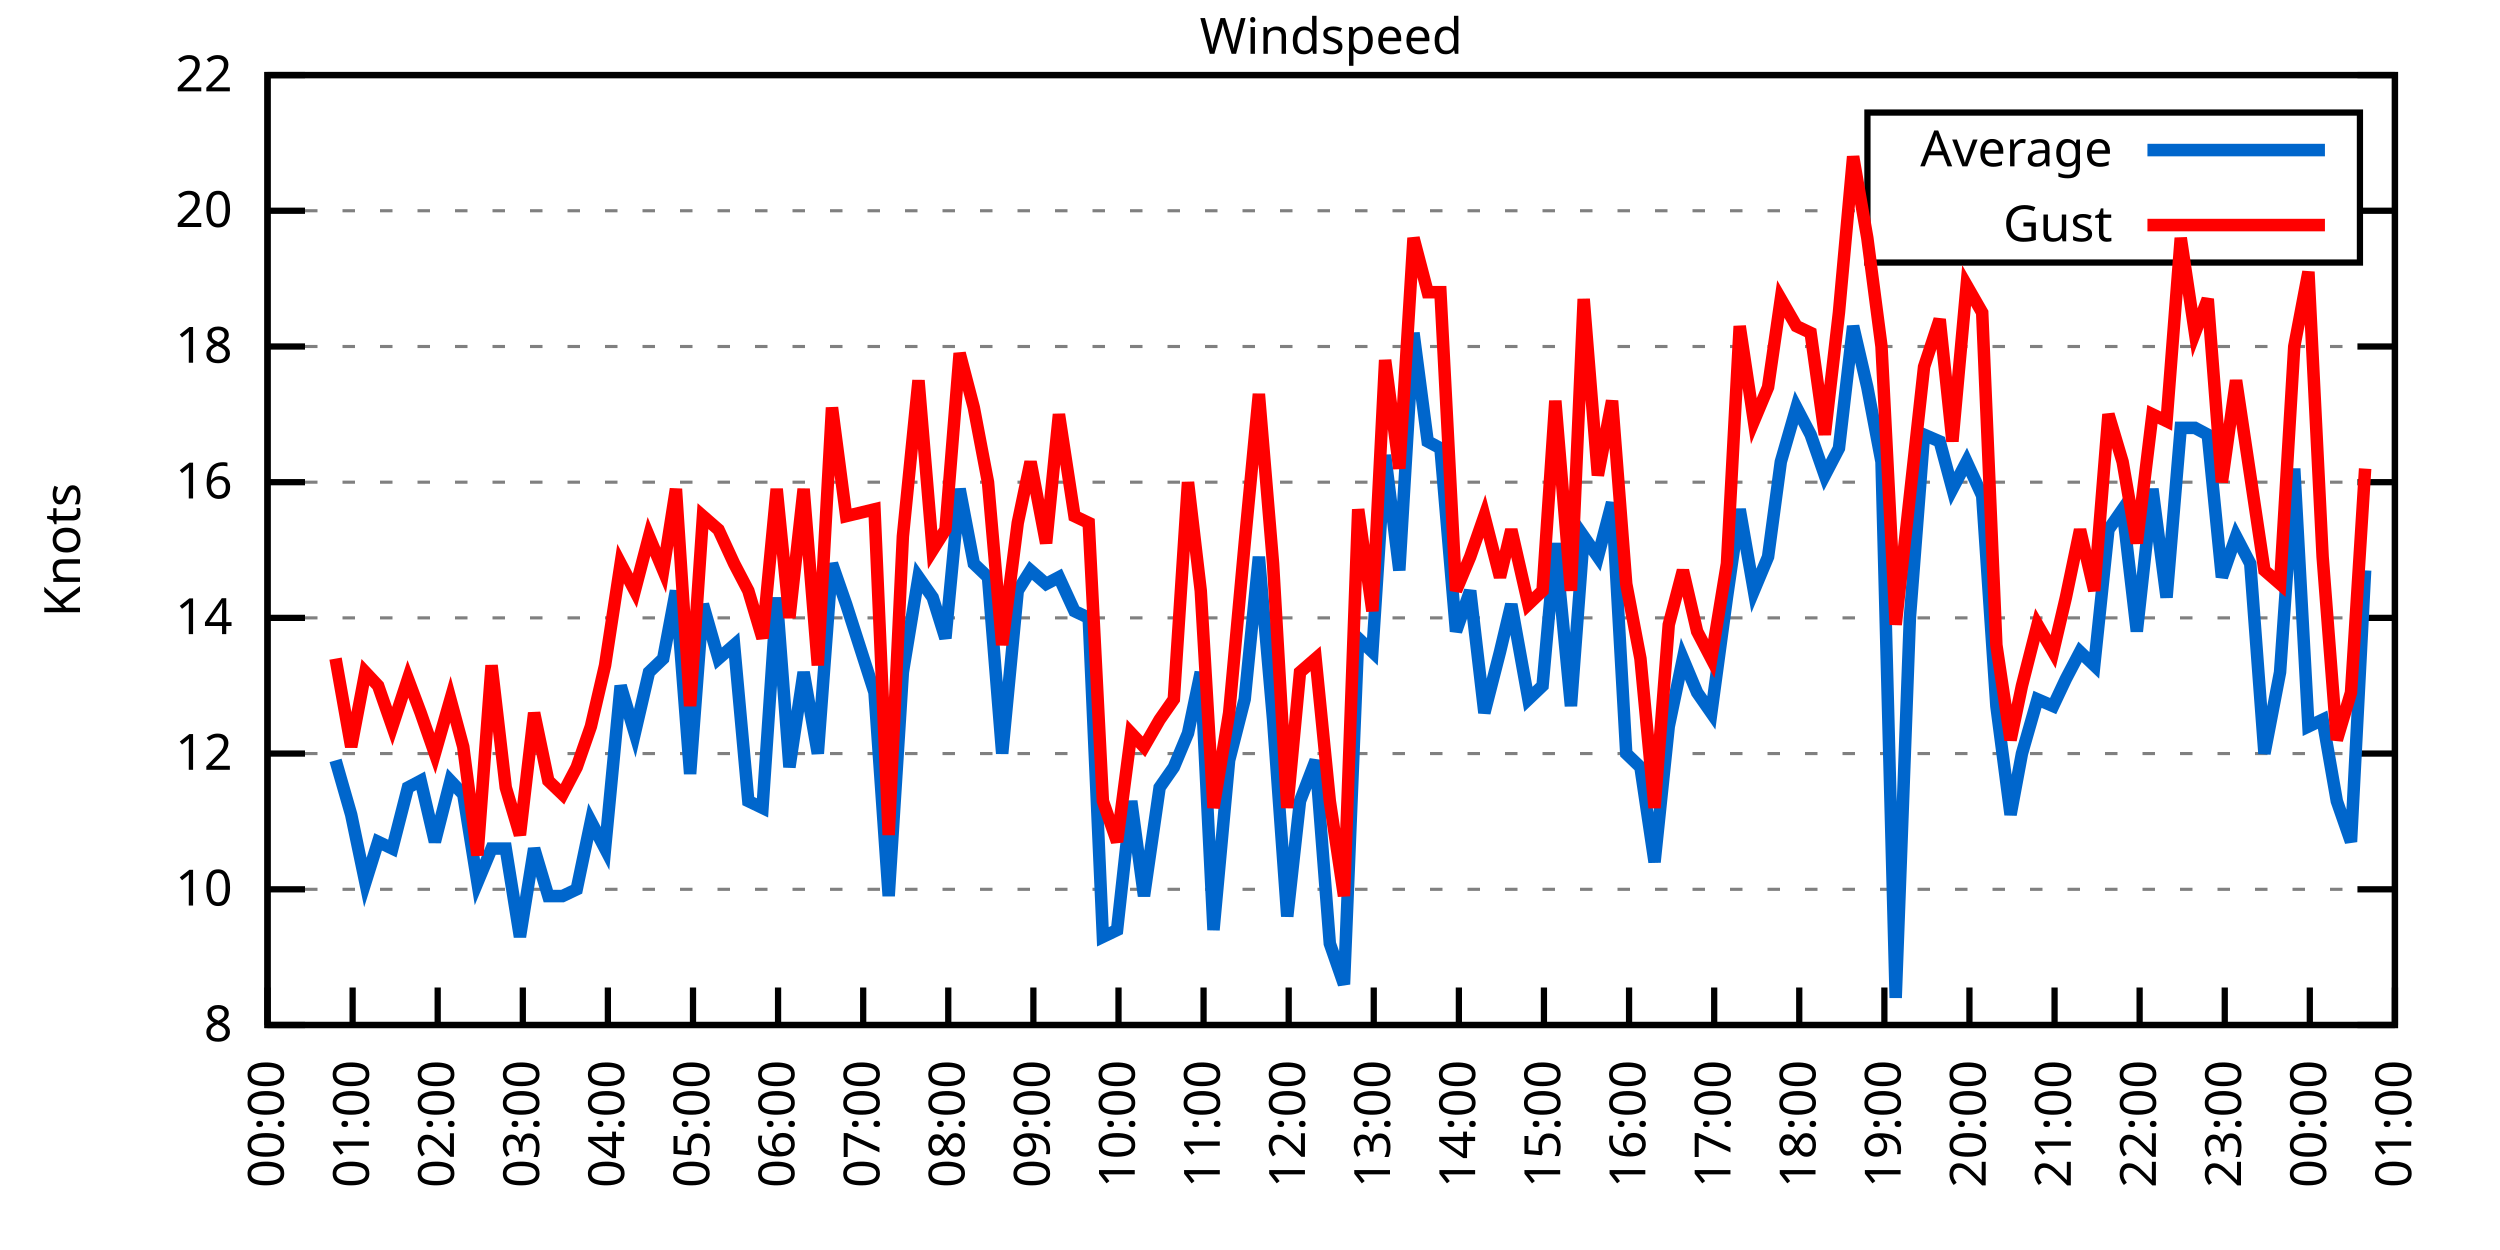
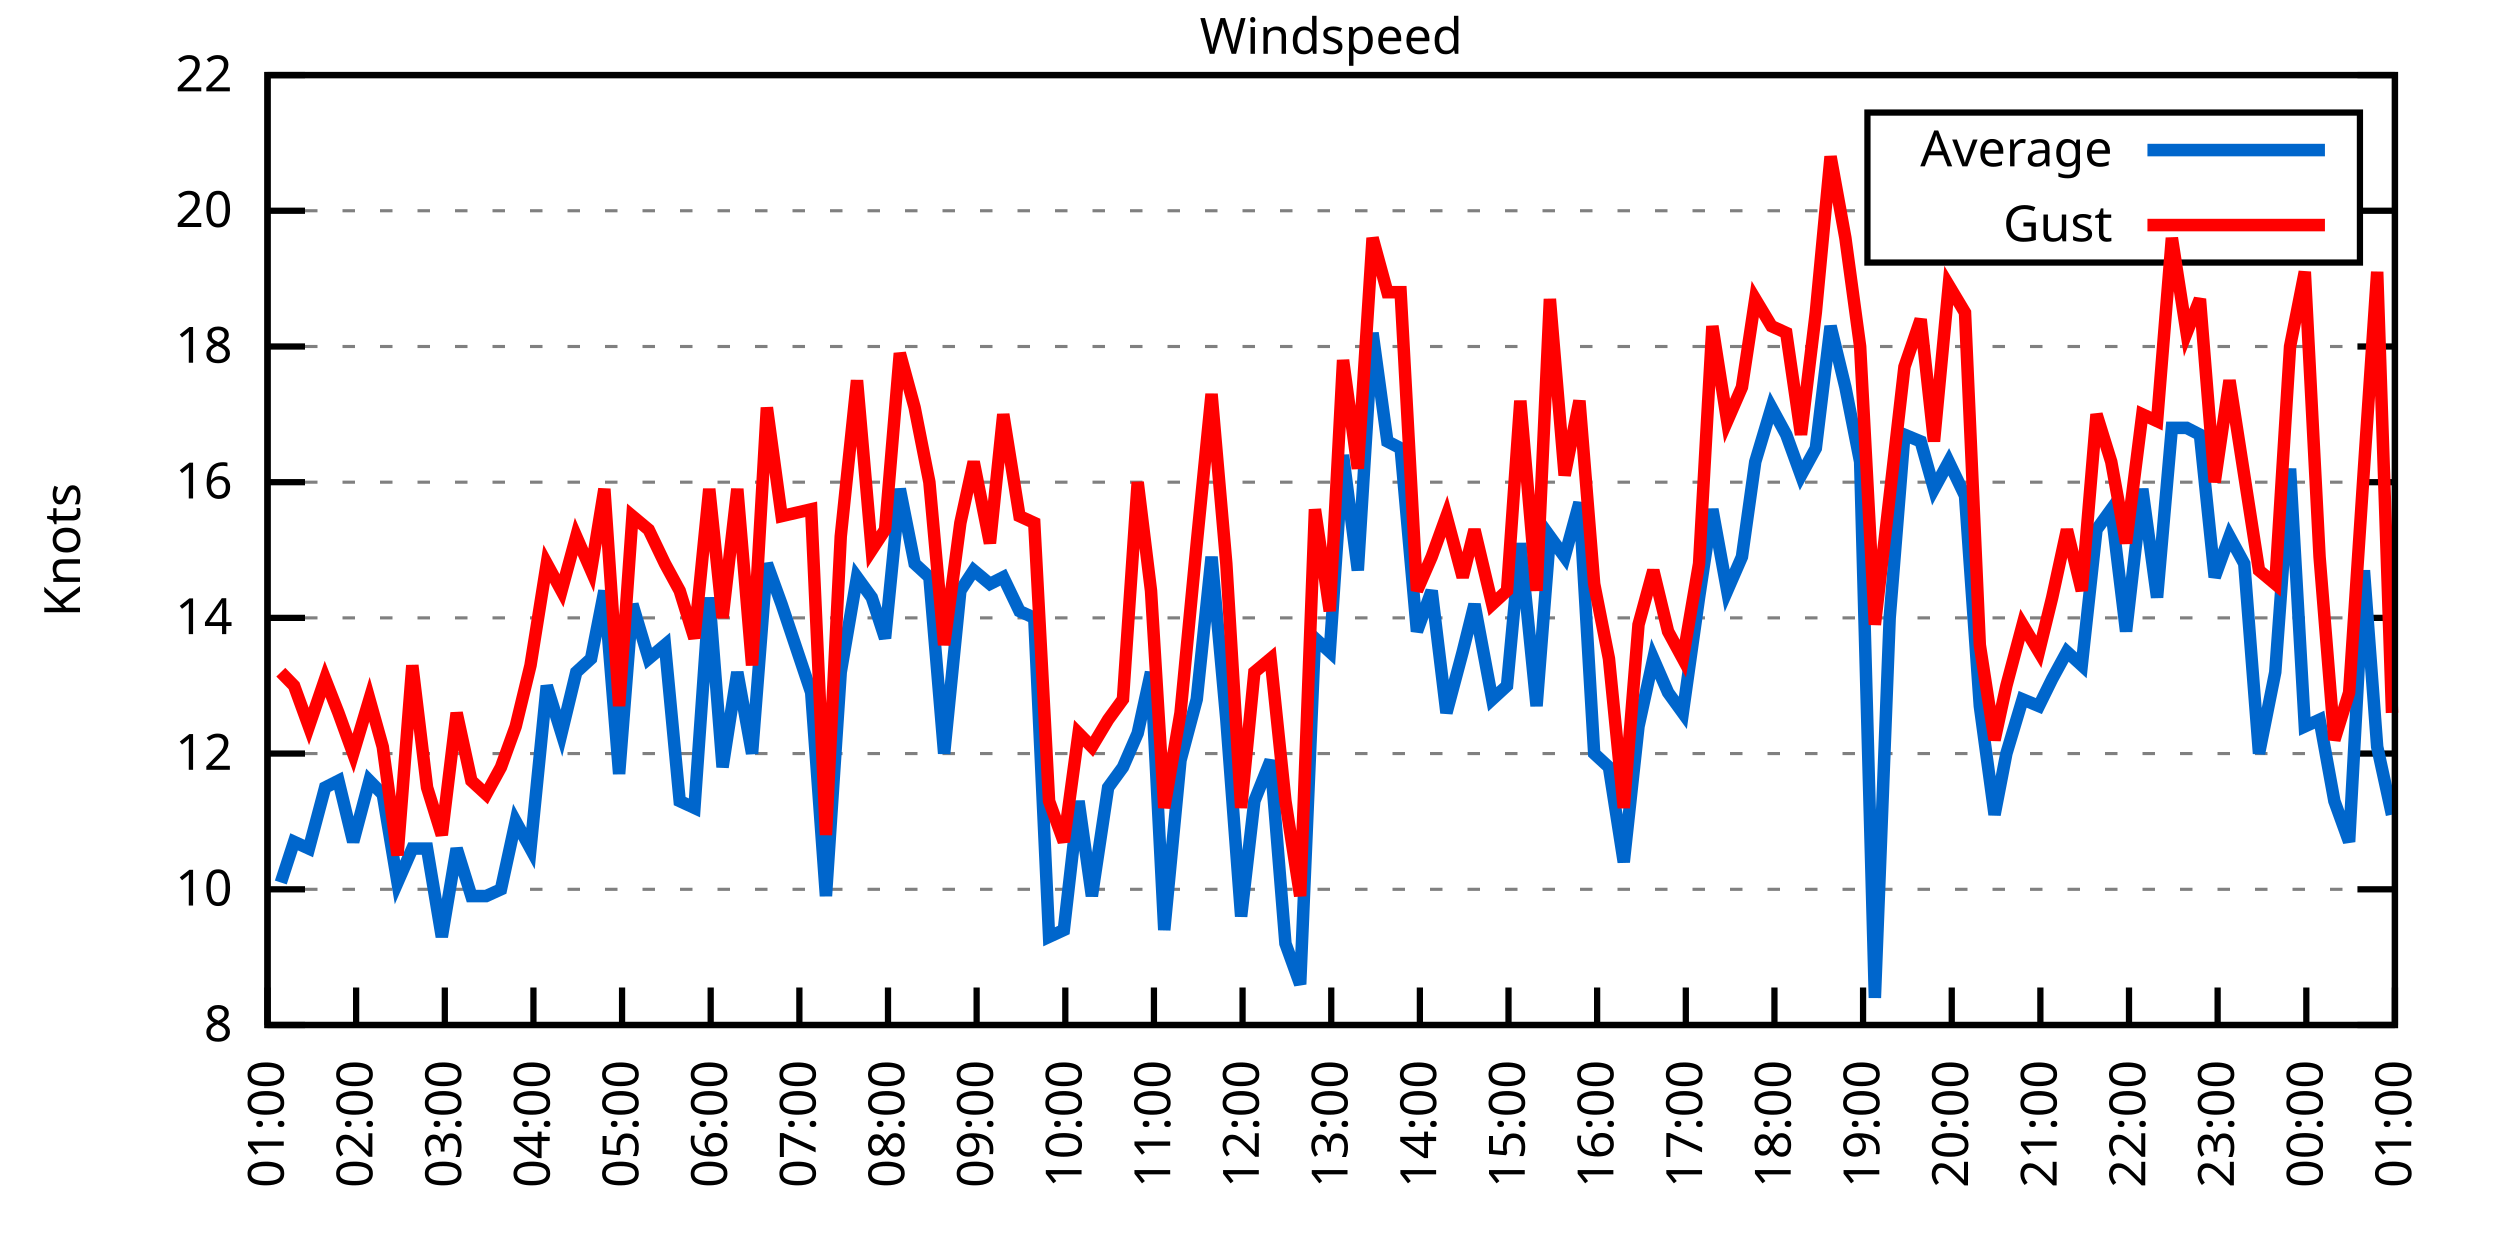
<svg xmlns="http://www.w3.org/2000/svg" xmlns:xlink="http://www.w3.org/1999/xlink" width="400" height="200" viewBox="0 0 400 200">
  <g id="gnuplot_canvas">
    <rect x="0" y="0" width="400" height="200" fill="none" />
    <defs>
      <circle id="gpDot" r="0.5" stroke-width="0.5" stroke="currentColor" />
      <path id="gpPt0" stroke-width="0.333" stroke="currentColor" d="M-1,0 h2 M0,-1 v2" />
      <path id="gpPt1" stroke-width="0.333" stroke="currentColor" d="M-1,-1 L1,1 M1,-1 L-1,1" />
      <path id="gpPt2" stroke-width="0.333" stroke="currentColor" d="M-1,0 L1,0 M0,-1 L0,1 M-1,-1 L1,1 M-1,1 L1,-1" />
      <rect id="gpPt3" stroke-width="0.333" stroke="currentColor" x="-1" y="-1" width="2" height="2" />
      <rect id="gpPt4" stroke-width="0.333" stroke="currentColor" fill="currentColor" x="-1" y="-1" width="2" height="2" />
      <circle id="gpPt5" stroke-width="0.333" stroke="currentColor" cx="0" cy="0" r="1" />
      <use xlink:href="#gpPt5" id="gpPt6" fill="currentColor" stroke="none" />
      <path id="gpPt7" stroke-width="0.333" stroke="currentColor" d="M0,-1.33 L-1.33,0.67 L1.33,0.67 z" />
      <use xlink:href="#gpPt7" id="gpPt8" fill="currentColor" stroke="none" />
      <use xlink:href="#gpPt7" id="gpPt9" stroke="currentColor" transform="rotate(180)" />
      <use xlink:href="#gpPt9" id="gpPt10" fill="currentColor" stroke="none" />
      <use xlink:href="#gpPt3" id="gpPt11" stroke="currentColor" transform="rotate(45)" />
      <use xlink:href="#gpPt11" id="gpPt12" fill="currentColor" stroke="none" />
      <path id="gpPt13" stroke-width="0.333" stroke="currentColor" d="M0,1.330 L1.265,0.411 L0.782,-1.067 L-0.782,-1.076 L-1.265,0.411 z" />
      <use xlink:href="#gpPt13" id="gpPt14" fill="currentColor" stroke="none" />
      <filter id="textbox" filterUnits="objectBoundingBox" x="0" y="0" height="1" width="1">
        <feFlood flood-color="white" flood-opacity="1" result="bgnd" />
        <feComposite in="SourceGraphic" in2="bgnd" operator="atop" />
      </filter>
      <filter id="greybox" filterUnits="objectBoundingBox" x="0" y="0" height="1" width="1">
        <feFlood flood-color="lightgrey" flood-opacity="1" result="grey" />
        <feComposite in="SourceGraphic" in2="grey" operator="atop" />
      </filter>
    </defs>
    <g fill="none" color="white" stroke="currentColor" stroke-width="1.00" stroke-linecap="butt" stroke-linejoin="miter">
</g>
    <g fill="none" color="black" stroke="currentColor" stroke-width="1.00" stroke-linecap="butt" stroke-linejoin="miter">
      <g stroke="none" shape-rendering="crispEdges">
        <polygon fill="rgb(255, 255, 255)" points="42.80,164.00 383.18,164.00 383.18,12.02 42.80,12.02 " />
      </g>
    </g>
    <g fill="none" color="black" stroke="currentColor" stroke-width="1.00" stroke-linecap="butt" stroke-linejoin="miter">
</g>
    <g fill="none" color="black" stroke="black" stroke-width="0.50" stroke-linecap="butt" stroke-linejoin="miter">
</g>
    <g fill="none" color="gray" stroke="currentColor" stroke-width="0.50" stroke-linecap="butt" stroke-linejoin="miter">
      <path stroke="gray" stroke-dasharray="2,4" class="gridline" d="M42.80,164.00 L383.19,164.00  " />
    </g>
    <g fill="none" color="gray" stroke="gray" stroke-width="1.00" stroke-linecap="butt" stroke-linejoin="miter">
</g>
    <g fill="none" color="black" stroke="currentColor" stroke-width="1.00" stroke-linecap="butt" stroke-linejoin="miter">
      <path stroke="black" d="M42.80,164.00 L48.80,164.00 M383.19,164.00 L377.19,164.00  " />
      <g transform="translate(37.20,166.60)" stroke="none" fill="black" font-family="Sans" font-size="8.00" text-anchor="end">
        <text>
          <tspan font-family="Sans"> 8</tspan>
        </text>
      </g>
    </g>
    <g fill="none" color="black" stroke="currentColor" stroke-width="1.00" stroke-linecap="butt" stroke-linejoin="miter">
</g>
    <g fill="none" color="black" stroke="black" stroke-width="0.50" stroke-linecap="butt" stroke-linejoin="miter">
</g>
    <g fill="none" color="gray" stroke="currentColor" stroke-width="0.50" stroke-linecap="butt" stroke-linejoin="miter">
      <path stroke="gray" stroke-dasharray="2,4" class="gridline" d="M42.80,142.29 L383.19,142.29  " />
    </g>
    <g fill="none" color="gray" stroke="gray" stroke-width="1.00" stroke-linecap="butt" stroke-linejoin="miter">
</g>
    <g fill="none" color="black" stroke="currentColor" stroke-width="1.00" stroke-linecap="butt" stroke-linejoin="miter">
      <path stroke="black" d="M42.80,142.29 L48.80,142.29 M383.19,142.29 L377.19,142.29  " />
      <g transform="translate(37.20,144.89)" stroke="none" fill="black" font-family="Sans" font-size="8.00" text-anchor="end">
        <text>
          <tspan font-family="Sans"> 10</tspan>
        </text>
      </g>
    </g>
    <g fill="none" color="black" stroke="currentColor" stroke-width="1.00" stroke-linecap="butt" stroke-linejoin="miter">
</g>
    <g fill="none" color="black" stroke="black" stroke-width="0.50" stroke-linecap="butt" stroke-linejoin="miter">
</g>
    <g fill="none" color="gray" stroke="currentColor" stroke-width="0.50" stroke-linecap="butt" stroke-linejoin="miter">
      <path stroke="gray" stroke-dasharray="2,4" class="gridline" d="M42.80,120.57 L383.19,120.57  " />
    </g>
    <g fill="none" color="gray" stroke="gray" stroke-width="1.00" stroke-linecap="butt" stroke-linejoin="miter">
</g>
    <g fill="none" color="black" stroke="currentColor" stroke-width="1.00" stroke-linecap="butt" stroke-linejoin="miter">
      <path stroke="black" d="M42.80,120.57 L48.80,120.57 M383.19,120.57 L377.19,120.57  " />
      <g transform="translate(37.20,123.17)" stroke="none" fill="black" font-family="Sans" font-size="8.00" text-anchor="end">
        <text>
          <tspan font-family="Sans"> 12</tspan>
        </text>
      </g>
    </g>
    <g fill="none" color="black" stroke="currentColor" stroke-width="1.00" stroke-linecap="butt" stroke-linejoin="miter">
</g>
    <g fill="none" color="black" stroke="black" stroke-width="0.50" stroke-linecap="butt" stroke-linejoin="miter">
</g>
    <g fill="none" color="gray" stroke="currentColor" stroke-width="0.50" stroke-linecap="butt" stroke-linejoin="miter">
      <path stroke="gray" stroke-dasharray="2,4" class="gridline" d="M42.80,98.86 L383.19,98.86  " />
    </g>
    <g fill="none" color="gray" stroke="gray" stroke-width="1.00" stroke-linecap="butt" stroke-linejoin="miter">
</g>
    <g fill="none" color="black" stroke="currentColor" stroke-width="1.00" stroke-linecap="butt" stroke-linejoin="miter">
      <path stroke="black" d="M42.80,98.86 L48.80,98.86 M383.19,98.86 L377.19,98.86  " />
      <g transform="translate(37.20,101.46)" stroke="none" fill="black" font-family="Sans" font-size="8.00" text-anchor="end">
        <text>
          <tspan font-family="Sans"> 14</tspan>
        </text>
      </g>
    </g>
    <g fill="none" color="black" stroke="currentColor" stroke-width="1.00" stroke-linecap="butt" stroke-linejoin="miter">
</g>
    <g fill="none" color="black" stroke="black" stroke-width="0.50" stroke-linecap="butt" stroke-linejoin="miter">
</g>
    <g fill="none" color="gray" stroke="currentColor" stroke-width="0.50" stroke-linecap="butt" stroke-linejoin="miter">
      <path stroke="gray" stroke-dasharray="2,4" class="gridline" d="M42.80,77.15 L383.19,77.15  " />
    </g>
    <g fill="none" color="gray" stroke="gray" stroke-width="1.00" stroke-linecap="butt" stroke-linejoin="miter">
</g>
    <g fill="none" color="black" stroke="currentColor" stroke-width="1.00" stroke-linecap="butt" stroke-linejoin="miter">
      <path stroke="black" d="M42.80,77.15 L48.80,77.15 M383.19,77.15 L377.19,77.15  " />
      <g transform="translate(37.20,79.75)" stroke="none" fill="black" font-family="Sans" font-size="8.00" text-anchor="end">
        <text>
          <tspan font-family="Sans"> 16</tspan>
        </text>
      </g>
    </g>
    <g fill="none" color="black" stroke="currentColor" stroke-width="1.00" stroke-linecap="butt" stroke-linejoin="miter">
</g>
    <g fill="none" color="black" stroke="black" stroke-width="0.50" stroke-linecap="butt" stroke-linejoin="miter">
</g>
    <g fill="none" color="gray" stroke="currentColor" stroke-width="0.50" stroke-linecap="butt" stroke-linejoin="miter">
      <path stroke="gray" stroke-dasharray="2,4" class="gridline" d="M42.80,55.44 L383.19,55.44  " />
    </g>
    <g fill="none" color="gray" stroke="gray" stroke-width="1.00" stroke-linecap="butt" stroke-linejoin="miter">
</g>
    <g fill="none" color="black" stroke="currentColor" stroke-width="1.00" stroke-linecap="butt" stroke-linejoin="miter">
      <path stroke="black" d="M42.80,55.44 L48.80,55.44 M383.19,55.44 L377.19,55.44  " />
      <g transform="translate(37.20,58.04)" stroke="none" fill="black" font-family="Sans" font-size="8.00" text-anchor="end">
        <text>
          <tspan font-family="Sans"> 18</tspan>
        </text>
      </g>
    </g>
    <g fill="none" color="black" stroke="currentColor" stroke-width="1.00" stroke-linecap="butt" stroke-linejoin="miter">
</g>
    <g fill="none" color="black" stroke="black" stroke-width="0.50" stroke-linecap="butt" stroke-linejoin="miter">
</g>
    <g fill="none" color="gray" stroke="currentColor" stroke-width="0.50" stroke-linecap="butt" stroke-linejoin="miter">
      <path stroke="gray" stroke-dasharray="2,4" class="gridline" d="M42.80,33.72 L298.79,33.72 M377.59,33.72 L383.19,33.72  " />
    </g>
    <g fill="none" color="gray" stroke="gray" stroke-width="1.00" stroke-linecap="butt" stroke-linejoin="miter">
</g>
    <g fill="none" color="black" stroke="currentColor" stroke-width="1.00" stroke-linecap="butt" stroke-linejoin="miter">
      <path stroke="black" d="M42.80,33.72 L48.80,33.72 M383.19,33.72 L377.19,33.72  " />
      <g transform="translate(37.20,36.32)" stroke="none" fill="black" font-family="Sans" font-size="8.00" text-anchor="end">
        <text>
          <tspan font-family="Sans"> 20</tspan>
        </text>
      </g>
    </g>
    <g fill="none" color="black" stroke="currentColor" stroke-width="1.00" stroke-linecap="butt" stroke-linejoin="miter">
</g>
    <g fill="none" color="black" stroke="black" stroke-width="0.50" stroke-linecap="butt" stroke-linejoin="miter">
</g>
    <g fill="none" color="gray" stroke="currentColor" stroke-width="0.50" stroke-linecap="butt" stroke-linejoin="miter">
      <path stroke="gray" stroke-dasharray="2,4" class="gridline" d="M42.80,12.01 L383.19,12.01  " />
    </g>
    <g fill="none" color="gray" stroke="gray" stroke-width="1.00" stroke-linecap="butt" stroke-linejoin="miter">
</g>
    <g fill="none" color="black" stroke="currentColor" stroke-width="1.00" stroke-linecap="butt" stroke-linejoin="miter">
      <path stroke="black" d="M42.80,12.01 L48.80,12.01 M383.19,12.01 L377.19,12.01  " />
      <g transform="translate(37.20,14.61)" stroke="none" fill="black" font-family="Sans" font-size="8.00" text-anchor="end">
        <text>
          <tspan font-family="Sans"> 22</tspan>
        </text>
      </g>
    </g>
    <g fill="none" color="black" stroke="currentColor" stroke-width="1.00" stroke-linecap="butt" stroke-linejoin="miter">
      <path stroke="black" d="M42.80,164.00 L42.80,158.00  " />
      <g transform="translate(45.40,169.60) rotate(270.00)" stroke="none" fill="black" font-family="Sans" font-size="8.00" text-anchor="end">
        <text>
-           <tspan font-family="Sans">00:00</tspan>
-         </text>
-       </g>
-     </g>
-     <g fill="none" color="black" stroke="currentColor" stroke-width="1.00" stroke-linecap="butt" stroke-linejoin="miter">
-       <path stroke="black" d="M56.42,164.00 L56.42,158.00  " />
-       <g transform="translate(59.02,169.60) rotate(270.00)" stroke="none" fill="black" font-family="Sans" font-size="8.00" text-anchor="end">
-         <text>
          <tspan font-family="Sans">01:00</tspan>
        </text>
      </g>
    </g>
    <g fill="none" color="black" stroke="currentColor" stroke-width="1.00" stroke-linecap="butt" stroke-linejoin="miter">
-       <path stroke="black" d="M70.03,164.00 L70.03,158.00  " />
-       <g transform="translate(72.63,169.60) rotate(270.00)" stroke="none" fill="black" font-family="Sans" font-size="8.00" text-anchor="end">
+       <path stroke="black" d="M56.98,164.00 L56.98,158.00  " />
+       <g transform="translate(59.58,169.60) rotate(270.00)" stroke="none" fill="black" font-family="Sans" font-size="8.00" text-anchor="end">
        <text>
          <tspan font-family="Sans">02:00</tspan>
        </text>
      </g>
    </g>
    <g fill="none" color="black" stroke="currentColor" stroke-width="1.00" stroke-linecap="butt" stroke-linejoin="miter">
-       <path stroke="black" d="M83.65,164.00 L83.65,158.00  " />
-       <g transform="translate(86.25,169.60) rotate(270.00)" stroke="none" fill="black" font-family="Sans" font-size="8.00" text-anchor="end">
+       <path stroke="black" d="M71.17,164.00 L71.17,158.00  " />
+       <g transform="translate(73.77,169.60) rotate(270.00)" stroke="none" fill="black" font-family="Sans" font-size="8.00" text-anchor="end">
        <text>
          <tspan font-family="Sans">03:00</tspan>
        </text>
      </g>
    </g>
    <g fill="none" color="black" stroke="currentColor" stroke-width="1.00" stroke-linecap="butt" stroke-linejoin="miter">
-       <path stroke="black" d="M97.26,164.00 L97.26,158.00  " />
-       <g transform="translate(99.86,169.60) rotate(270.00)" stroke="none" fill="black" font-family="Sans" font-size="8.00" text-anchor="end">
+       <path stroke="black" d="M85.35,164.00 L85.35,158.00  " />
+       <g transform="translate(87.95,169.60) rotate(270.00)" stroke="none" fill="black" font-family="Sans" font-size="8.00" text-anchor="end">
        <text>
          <tspan font-family="Sans">04:00</tspan>
        </text>
      </g>
    </g>
    <g fill="none" color="black" stroke="currentColor" stroke-width="1.00" stroke-linecap="butt" stroke-linejoin="miter">
-       <path stroke="black" d="M110.88,164.00 L110.88,158.00  " />
-       <g transform="translate(113.48,169.60) rotate(270.00)" stroke="none" fill="black" font-family="Sans" font-size="8.00" text-anchor="end">
+       <path stroke="black" d="M99.53,164.00 L99.53,158.00  " />
+       <g transform="translate(102.13,169.60) rotate(270.00)" stroke="none" fill="black" font-family="Sans" font-size="8.00" text-anchor="end">
        <text>
          <tspan font-family="Sans">05:00</tspan>
        </text>
      </g>
    </g>
    <g fill="none" color="black" stroke="currentColor" stroke-width="1.00" stroke-linecap="butt" stroke-linejoin="miter">
-       <path stroke="black" d="M124.49,164.00 L124.49,158.00  " />
-       <g transform="translate(127.09,169.60) rotate(270.00)" stroke="none" fill="black" font-family="Sans" font-size="8.00" text-anchor="end">
+       <path stroke="black" d="M113.71,164.00 L113.71,158.00  " />
+       <g transform="translate(116.31,169.60) rotate(270.00)" stroke="none" fill="black" font-family="Sans" font-size="8.00" text-anchor="end">
        <text>
          <tspan font-family="Sans">06:00</tspan>
        </text>
      </g>
    </g>
    <g fill="none" color="black" stroke="currentColor" stroke-width="1.00" stroke-linecap="butt" stroke-linejoin="miter">
-       <path stroke="black" d="M138.11,164.00 L138.11,158.00  " />
-       <g transform="translate(140.71,169.60) rotate(270.00)" stroke="none" fill="black" font-family="Sans" font-size="8.00" text-anchor="end">
+       <path stroke="black" d="M127.90,164.00 L127.90,158.00  " />
+       <g transform="translate(130.50,169.60) rotate(270.00)" stroke="none" fill="black" font-family="Sans" font-size="8.00" text-anchor="end">
        <text>
          <tspan font-family="Sans">07:00</tspan>
        </text>
      </g>
    </g>
    <g fill="none" color="black" stroke="currentColor" stroke-width="1.00" stroke-linecap="butt" stroke-linejoin="miter">
-       <path stroke="black" d="M151.72,164.00 L151.72,158.00  " />
-       <g transform="translate(154.32,169.60) rotate(270.00)" stroke="none" fill="black" font-family="Sans" font-size="8.00" text-anchor="end">
+       <path stroke="black" d="M142.08,164.00 L142.08,158.00  " />
+       <g transform="translate(144.68,169.60) rotate(270.00)" stroke="none" fill="black" font-family="Sans" font-size="8.00" text-anchor="end">
        <text>
          <tspan font-family="Sans">08:00</tspan>
        </text>
      </g>
    </g>
    <g fill="none" color="black" stroke="currentColor" stroke-width="1.00" stroke-linecap="butt" stroke-linejoin="miter">
-       <path stroke="black" d="M165.34,164.00 L165.34,158.00  " />
-       <g transform="translate(167.94,169.60) rotate(270.00)" stroke="none" fill="black" font-family="Sans" font-size="8.00" text-anchor="end">
+       <path stroke="black" d="M156.26,164.00 L156.26,158.00  " />
+       <g transform="translate(158.86,169.60) rotate(270.00)" stroke="none" fill="black" font-family="Sans" font-size="8.00" text-anchor="end">
        <text>
          <tspan font-family="Sans">09:00</tspan>
        </text>
      </g>
    </g>
    <g fill="none" color="black" stroke="currentColor" stroke-width="1.00" stroke-linecap="butt" stroke-linejoin="miter">
-       <path stroke="black" d="M178.96,164.00 L178.96,158.00  " />
-       <g transform="translate(181.56,169.60) rotate(270.00)" stroke="none" fill="black" font-family="Sans" font-size="8.00" text-anchor="end">
+       <path stroke="black" d="M170.45,164.00 L170.45,158.00  " />
+       <g transform="translate(173.05,169.60) rotate(270.00)" stroke="none" fill="black" font-family="Sans" font-size="8.00" text-anchor="end">
        <text>
          <tspan font-family="Sans">10:00</tspan>
        </text>
      </g>
    </g>
    <g fill="none" color="black" stroke="currentColor" stroke-width="1.00" stroke-linecap="butt" stroke-linejoin="miter">
-       <path stroke="black" d="M192.57,164.00 L192.57,158.00  " />
-       <g transform="translate(195.17,169.60) rotate(270.00)" stroke="none" fill="black" font-family="Sans" font-size="8.00" text-anchor="end">
+       <path stroke="black" d="M184.63,164.00 L184.63,158.00  " />
+       <g transform="translate(187.23,169.60) rotate(270.00)" stroke="none" fill="black" font-family="Sans" font-size="8.00" text-anchor="end">
        <text>
          <tspan font-family="Sans">11:00</tspan>
        </text>
      </g>
    </g>
    <g fill="none" color="black" stroke="currentColor" stroke-width="1.00" stroke-linecap="butt" stroke-linejoin="miter">
-       <path stroke="black" d="M206.19,164.00 L206.19,158.00  " />
-       <g transform="translate(208.79,169.60) rotate(270.00)" stroke="none" fill="black" font-family="Sans" font-size="8.00" text-anchor="end">
+       <path stroke="black" d="M198.81,164.00 L198.81,158.00  " />
+       <g transform="translate(201.41,169.60) rotate(270.00)" stroke="none" fill="black" font-family="Sans" font-size="8.00" text-anchor="end">
        <text>
          <tspan font-family="Sans">12:00</tspan>
        </text>
      </g>
    </g>
    <g fill="none" color="black" stroke="currentColor" stroke-width="1.00" stroke-linecap="butt" stroke-linejoin="miter">
-       <path stroke="black" d="M219.80,164.00 L219.80,158.00  " />
-       <g transform="translate(222.40,169.60) rotate(270.00)" stroke="none" fill="black" font-family="Sans" font-size="8.00" text-anchor="end">
+       <path stroke="black" d="M213.00,164.00 L213.00,158.00  " />
+       <g transform="translate(215.60,169.60) rotate(270.00)" stroke="none" fill="black" font-family="Sans" font-size="8.00" text-anchor="end">
        <text>
          <tspan font-family="Sans">13:00</tspan>
        </text>
      </g>
    </g>
    <g fill="none" color="black" stroke="currentColor" stroke-width="1.00" stroke-linecap="butt" stroke-linejoin="miter">
-       <path stroke="black" d="M233.42,164.00 L233.42,158.00  " />
-       <g transform="translate(236.02,169.60) rotate(270.00)" stroke="none" fill="black" font-family="Sans" font-size="8.00" text-anchor="end">
+       <path stroke="black" d="M227.18,164.00 L227.18,158.00  " />
+       <g transform="translate(229.78,169.60) rotate(270.00)" stroke="none" fill="black" font-family="Sans" font-size="8.00" text-anchor="end">
        <text>
          <tspan font-family="Sans">14:00</tspan>
        </text>
      </g>
    </g>
    <g fill="none" color="black" stroke="currentColor" stroke-width="1.00" stroke-linecap="butt" stroke-linejoin="miter">
-       <path stroke="black" d="M247.03,164.00 L247.03,158.00  " />
-       <g transform="translate(249.63,169.60) rotate(270.00)" stroke="none" fill="black" font-family="Sans" font-size="8.00" text-anchor="end">
+       <path stroke="black" d="M241.36,164.00 L241.36,158.00  " />
+       <g transform="translate(243.96,169.60) rotate(270.00)" stroke="none" fill="black" font-family="Sans" font-size="8.00" text-anchor="end">
        <text>
          <tspan font-family="Sans">15:00</tspan>
        </text>
      </g>
    </g>
    <g fill="none" color="black" stroke="currentColor" stroke-width="1.00" stroke-linecap="butt" stroke-linejoin="miter">
-       <path stroke="black" d="M260.65,164.00 L260.65,158.00  " />
-       <g transform="translate(263.25,169.60) rotate(270.00)" stroke="none" fill="black" font-family="Sans" font-size="8.00" text-anchor="end">
+       <path stroke="black" d="M255.54,164.00 L255.54,158.00  " />
+       <g transform="translate(258.14,169.60) rotate(270.00)" stroke="none" fill="black" font-family="Sans" font-size="8.00" text-anchor="end">
        <text>
          <tspan font-family="Sans">16:00</tspan>
        </text>
      </g>
    </g>
    <g fill="none" color="black" stroke="currentColor" stroke-width="1.00" stroke-linecap="butt" stroke-linejoin="miter">
-       <path stroke="black" d="M274.27,164.00 L274.27,158.00  " />
-       <g transform="translate(276.87,169.60) rotate(270.00)" stroke="none" fill="black" font-family="Sans" font-size="8.00" text-anchor="end">
+       <path stroke="black" d="M269.73,164.00 L269.73,158.00  " />
+       <g transform="translate(272.33,169.60) rotate(270.00)" stroke="none" fill="black" font-family="Sans" font-size="8.00" text-anchor="end">
        <text>
          <tspan font-family="Sans">17:00</tspan>
        </text>
      </g>
    </g>
    <g fill="none" color="black" stroke="currentColor" stroke-width="1.00" stroke-linecap="butt" stroke-linejoin="miter">
-       <path stroke="black" d="M287.88,164.00 L287.88,158.00  " />
-       <g transform="translate(290.48,169.60) rotate(270.00)" stroke="none" fill="black" font-family="Sans" font-size="8.00" text-anchor="end">
+       <path stroke="black" d="M283.91,164.00 L283.91,158.00  " />
+       <g transform="translate(286.51,169.60) rotate(270.00)" stroke="none" fill="black" font-family="Sans" font-size="8.00" text-anchor="end">
        <text>
          <tspan font-family="Sans">18:00</tspan>
        </text>
      </g>
    </g>
    <g fill="none" color="black" stroke="currentColor" stroke-width="1.00" stroke-linecap="butt" stroke-linejoin="miter">
-       <path stroke="black" d="M301.50,164.00 L301.50,158.00  " />
-       <g transform="translate(304.10,169.60) rotate(270.00)" stroke="none" fill="black" font-family="Sans" font-size="8.00" text-anchor="end">
+       <path stroke="black" d="M298.09,164.00 L298.09,158.00  " />
+       <g transform="translate(300.69,169.60) rotate(270.00)" stroke="none" fill="black" font-family="Sans" font-size="8.00" text-anchor="end">
        <text>
          <tspan font-family="Sans">19:00</tspan>
        </text>
      </g>
    </g>
    <g fill="none" color="black" stroke="currentColor" stroke-width="1.00" stroke-linecap="butt" stroke-linejoin="miter">
-       <path stroke="black" d="M315.11,164.00 L315.11,158.00  " />
-       <g transform="translate(317.71,169.60) rotate(270.00)" stroke="none" fill="black" font-family="Sans" font-size="8.00" text-anchor="end">
+       <path stroke="black" d="M312.28,164.00 L312.28,158.00  " />
+       <g transform="translate(314.88,169.60) rotate(270.00)" stroke="none" fill="black" font-family="Sans" font-size="8.00" text-anchor="end">
        <text>
          <tspan font-family="Sans">20:00</tspan>
        </text>
      </g>
    </g>
    <g fill="none" color="black" stroke="currentColor" stroke-width="1.00" stroke-linecap="butt" stroke-linejoin="miter">
-       <path stroke="black" d="M328.73,164.00 L328.73,158.00  " />
-       <g transform="translate(331.33,169.60) rotate(270.00)" stroke="none" fill="black" font-family="Sans" font-size="8.00" text-anchor="end">
+       <path stroke="black" d="M326.46,164.00 L326.46,158.00  " />
+       <g transform="translate(329.06,169.60) rotate(270.00)" stroke="none" fill="black" font-family="Sans" font-size="8.00" text-anchor="end">
        <text>
          <tspan font-family="Sans">21:00</tspan>
        </text>
      </g>
    </g>
    <g fill="none" color="black" stroke="currentColor" stroke-width="1.00" stroke-linecap="butt" stroke-linejoin="miter">
-       <path stroke="black" d="M342.34,164.00 L342.34,158.00  " />
-       <g transform="translate(344.94,169.60) rotate(270.00)" stroke="none" fill="black" font-family="Sans" font-size="8.00" text-anchor="end">
+       <path stroke="black" d="M340.64,164.00 L340.64,158.00  " />
+       <g transform="translate(343.24,169.60) rotate(270.00)" stroke="none" fill="black" font-family="Sans" font-size="8.00" text-anchor="end">
        <text>
          <tspan font-family="Sans">22:00</tspan>
        </text>
      </g>
    </g>
    <g fill="none" color="black" stroke="currentColor" stroke-width="1.00" stroke-linecap="butt" stroke-linejoin="miter">
-       <path stroke="black" d="M355.96,164.00 L355.96,158.00  " />
-       <g transform="translate(358.56,169.60) rotate(270.00)" stroke="none" fill="black" font-family="Sans" font-size="8.00" text-anchor="end">
+       <path stroke="black" d="M354.82,164.00 L354.82,158.00  " />
+       <g transform="translate(357.42,169.60) rotate(270.00)" stroke="none" fill="black" font-family="Sans" font-size="8.00" text-anchor="end">
        <text>
          <tspan font-family="Sans">23:00</tspan>
        </text>
      </g>
    </g>
    <g fill="none" color="black" stroke="currentColor" stroke-width="1.00" stroke-linecap="butt" stroke-linejoin="miter">
-       <path stroke="black" d="M369.57,164.00 L369.57,158.00  " />
-       <g transform="translate(372.17,169.60) rotate(270.00)" stroke="none" fill="black" font-family="Sans" font-size="8.00" text-anchor="end">
+       <path stroke="black" d="M369.01,164.00 L369.01,158.00  " />
+       <g transform="translate(371.61,169.60) rotate(270.00)" stroke="none" fill="black" font-family="Sans" font-size="8.00" text-anchor="end">
        <text>
          <tspan font-family="Sans">00:00</tspan>
        </text>
      </g>
    </g>
    <g fill="none" color="black" stroke="currentColor" stroke-width="1.00" stroke-linecap="butt" stroke-linejoin="miter">
      <path stroke="black" d="M383.19,164.00 L383.19,158.00  " />
      <g transform="translate(385.79,169.60) rotate(270.00)" stroke="none" fill="black" font-family="Sans" font-size="8.00" text-anchor="end">
        <text>
          <tspan font-family="Sans">01:00</tspan>
        </text>
      </g>
    </g>
    <g fill="none" color="black" stroke="currentColor" stroke-width="1.00" stroke-linecap="butt" stroke-linejoin="miter">
</g>
    <g fill="none" color="black" stroke="currentColor" stroke-width="1.00" stroke-linecap="butt" stroke-linejoin="miter">
      <path stroke="black" d="M42.80,12.01 L42.80,164.00 L383.19,164.00 L383.19,12.01 L42.80,12.01 Z  " />
    </g>
    <g fill="none" color="black" stroke="currentColor" stroke-width="1.00" stroke-linecap="butt" stroke-linejoin="miter">
</g>
    <g fill="none" color="black" stroke="currentColor" stroke-width="1.00" stroke-linecap="butt" stroke-linejoin="miter">
      <path stroke="black" d="M298.79,42.01 L298.79,18.01 L377.59,18.01 L377.59,42.01 L298.79,42.01 Z  " />
    </g>
    <g id="Windspeed_plot_1">
      <g fill="none" color="white" stroke="black" stroke-width="2.00" stroke-linecap="butt" stroke-linejoin="miter">
</g>
      <g fill="none" color="black" stroke="currentColor" stroke-width="2.00" stroke-linecap="butt" stroke-linejoin="miter">
        <g transform="translate(337.99,26.61)" stroke="none" fill="black" font-family="Sans" font-size="8.00" text-anchor="end">
          <text>
            <tspan font-family="Sans">Average</tspan>
          </text>
        </g>
      </g>
      <g fill="none" color="black" stroke="currentColor" stroke-width="2.00" stroke-linecap="butt" stroke-linejoin="miter">
-         <path stroke="rgb(  0, 102, 204)" d="M343.59,24.01 L371.99,24.01 M53.69,121.66 L56.19,130.35 L58.46,141.20 L60.50,134.69 L62.77,135.77 L65.27,126.00   L67.31,124.92 L69.58,134.69 L72.07,124.92 L74.12,127.09 L76.39,141.20 L78.65,135.77 L80.92,135.77 L83.19,149.89   L85.46,135.77 L87.73,143.37 L90.00,143.37 L92.27,142.29 L94.54,131.43 L96.81,135.77 L99.30,109.72 L101.57,117.32   L103.84,107.55 L106.11,105.38 L108.15,94.52 L110.42,123.83 L112.47,96.69 L114.96,105.38 L117.46,103.20 L119.73,128.17   L122.00,129.26 L124.27,95.60 L126.31,122.75 L128.58,107.55 L130.85,120.57 L133.12,90.18 L135.39,96.69 L139.92,110.80   L142.19,143.37 L144.46,107.55 L146.96,92.35 L149.23,95.60 L151.27,102.12 L153.54,78.23 L155.81,90.18 L158.08,92.35   L160.35,120.57 L162.84,94.52 L164.89,91.26 L167.38,93.43 L169.43,92.35 L171.92,97.78 L174.19,98.86 L176.46,149.89   L178.73,148.80 L181.00,128.17 L183.04,143.37 L185.54,126.00 L187.81,122.75 L190.08,117.32 L192.12,107.55 L194.16,148.80   L196.66,121.66 L199.15,111.89 L201.42,89.09 L203.69,115.15 L205.96,146.63 L208.00,128.17 L210.50,121.66 L212.77,150.97   L215.04,157.49 L217.31,102.12 L219.58,104.29 L221.62,72.81 L223.89,91.26 L226.16,53.26 L228.43,70.63 L230.47,71.72   L232.96,101.03 L235.23,94.52 L237.50,114.06 L240.00,104.29 L241.81,96.69 L244.54,111.89 L246.81,109.72 L248.85,86.92   L251.35,112.97 L253.39,85.83 L255.66,89.09 L257.93,80.41 L260.20,120.57 L262.47,122.75 L264.73,137.94 L267.00,116.23   L269.27,105.38 L271.54,110.80 L273.81,114.06 L276.31,95.60 L278.35,81.49 L280.62,94.52 L282.89,89.09 L284.93,73.89   L287.43,65.21 L289.70,69.55 L291.97,76.06 L294.23,71.72 L296.50,52.18 L298.77,61.95 L301.04,73.89 L303.31,159.66   L305.58,98.86 L307.85,69.55 L310.35,70.63 L312.39,78.23 L314.66,73.89 L317.15,79.32 L319.42,112.97 L321.69,130.35   L323.51,120.57 L326.00,111.89 L328.50,112.97 L330.54,108.63 L332.81,104.29 L335.08,106.46 L337.35,84.75 L339.62,81.49   L341.89,101.03 L344.39,78.23 L346.65,95.60 L348.92,68.46 L351.19,68.46 L353.24,69.55 L355.50,92.35 L357.77,85.83   L360.04,90.18 L362.31,120.57 L364.81,107.55 L367.08,74.98 L369.35,116.23 L371.62,115.15 L373.89,128.17 L376.16,134.69   L378.42,91.26  " />
+         <path stroke="rgb(  0, 102, 204)" d="M343.59,24.01 L371.99,24.01 M44.93,141.20 L47.05,134.69 L49.42,135.77 L52.02,126.00 L54.15,124.92 L56.51,134.69   L59.11,124.92 L61.24,127.09 L63.60,141.20 L65.97,135.77 L68.33,135.77 L70.69,149.89 L73.06,135.77 L75.42,143.37   L77.78,143.37 L80.15,142.29 L82.51,131.43 L84.88,135.77 L87.48,109.72 L89.84,117.32 L92.20,107.55 L94.57,105.38   L96.70,94.52 L99.06,123.83 L101.19,96.69 L103.79,105.38 L106.39,103.20 L108.75,128.17 L111.11,129.26 L113.48,95.60   L115.61,122.75 L117.97,107.55 L120.33,120.57 L122.70,90.18 L125.06,96.69 L129.79,110.80 L132.15,143.37 L134.52,107.55   L137.12,92.35 L139.48,95.60 L141.61,102.12 L143.97,78.23 L146.34,90.18 L148.70,92.35 L151.06,120.57 L153.66,94.52   L155.79,91.26 L158.39,93.43 L160.52,92.35 L163.12,97.78 L165.48,98.86 L167.85,149.89 L170.21,148.80 L172.57,128.17   L174.70,143.37 L177.30,126.00 L179.67,122.75 L182.03,117.32 L184.16,107.55 L186.28,148.80 L188.88,121.66 L191.48,111.89   L193.85,89.09 L196.21,115.15 L198.58,146.63 L200.70,128.17 L203.30,121.66 L205.67,150.97 L208.03,157.49 L210.39,102.12   L212.76,104.29 L214.89,72.81 L217.25,91.26 L219.61,53.26 L221.98,70.63 L224.10,71.72 L226.71,101.03 L229.07,94.52   L231.43,114.06 L234.03,104.29 L235.92,96.69 L238.76,111.89 L241.12,109.72 L243.25,86.92 L245.85,112.97 L247.98,85.83   L250.34,89.09 L252.71,80.41 L255.07,120.57 L257.43,122.75 L259.80,137.94 L262.16,116.23 L264.53,105.38 L266.89,110.80   L269.25,114.06 L271.85,95.60 L273.98,81.49 L276.35,94.52 L278.71,89.09 L280.84,73.89 L283.44,65.21 L285.80,69.55   L288.16,76.06 L290.53,71.72 L292.89,52.18 L295.26,61.95 L297.62,73.89 L299.98,159.66 L302.35,98.86 L304.71,69.55   L307.31,70.63 L309.44,78.23 L311.80,73.89 L314.40,79.32 L316.77,112.97 L319.13,130.35 L321.02,120.57 L323.62,111.89   L326.22,112.97 L328.35,108.63 L330.71,104.29 L333.08,106.46 L335.44,84.75 L337.80,81.49 L340.17,101.03 L342.77,78.23   L345.13,95.60 L347.50,68.46 L349.86,68.46 L351.99,69.55 L354.35,92.35 L356.72,85.83 L359.08,90.18 L361.44,120.57   L364.04,107.55 L366.41,74.98 L368.77,116.23 L371.13,115.15 L373.50,128.17 L375.86,134.69 L378.23,91.26 L380.35,119.49   L382.72,130.35  " />
      </g>
    </g>
    <g id="Windspeed_plot_2">
      <g fill="none" color="black" stroke="currentColor" stroke-width="2.00" stroke-linecap="butt" stroke-linejoin="miter">
        <g transform="translate(337.99,38.61)" stroke="none" fill="black" font-family="Sans" font-size="8.00" text-anchor="end">
          <text>
            <tspan font-family="Sans">Gust</tspan>
          </text>
        </g>
      </g>
      <g fill="none" color="black" stroke="currentColor" stroke-width="2.00" stroke-linecap="butt" stroke-linejoin="miter">
-         <path stroke="rgb(255,   0,   0)" d="M343.59,36.01 L371.99,36.01 M53.69,105.38 L56.19,119.49 L58.46,107.55 L60.50,109.72 L62.77,116.23 L65.27,108.63   L67.31,114.06 L69.58,120.57 L72.07,111.89 L74.12,119.49 L76.39,136.86 L78.65,106.46 L80.92,126.00 L83.19,133.60   L85.46,114.06 L87.73,124.92 L90.00,127.09 L92.27,122.75 L94.54,116.23 L96.81,106.46 L99.30,90.18 L101.57,94.52   L103.84,85.83 L106.11,91.26 L108.15,78.23 L110.42,112.97 L112.47,82.58 L114.96,84.75 L117.46,90.18 L119.73,94.52   L122.00,102.12 L124.27,78.23 L126.31,98.86 L128.58,78.23 L130.85,106.46 L133.12,65.21 L135.39,82.58 L139.92,81.49   L142.19,133.60 L144.46,85.83 L146.96,60.86 L149.23,88.00 L151.27,84.75 L153.54,56.52 L155.81,65.21 L158.08,77.15   L160.35,103.20 L162.84,83.66 L164.89,73.89 L167.38,86.92 L169.43,66.29 L171.92,82.58 L174.19,83.66 L176.46,128.17   L178.73,134.69 L181.00,117.32 L183.04,119.49 L185.54,115.15 L187.81,111.89 L190.08,77.15 L192.12,94.52 L194.16,129.26   L196.66,114.06 L199.15,86.92 L201.42,63.04 L203.69,90.18 L205.96,129.26 L208.00,107.55 L210.50,105.38 L212.77,128.17   L215.04,143.37 L217.31,81.49 L219.58,97.78 L221.62,57.61 L223.89,74.98 L226.16,38.07 L228.43,46.75 L230.47,46.75   L232.96,94.52 L235.23,89.09 L237.50,82.58 L240.00,92.35 L241.81,84.75 L244.54,96.69 L246.81,94.52 L248.85,64.12   L251.35,94.52 L253.39,47.84 L255.66,76.06 L257.93,64.12 L260.20,93.43 L262.47,105.38 L264.73,129.26 L267.00,99.95   L269.27,91.26 L271.54,101.03 L273.81,105.38 L276.31,90.18 L278.35,52.18 L280.62,67.38 L282.89,61.95 L284.93,47.84   L287.43,52.18 L289.70,53.26 L291.97,69.55 L294.23,50.01 L296.50,25.04 L298.77,38.07 L301.04,55.44 L303.31,99.95   L305.58,79.32 L307.85,58.69 L310.35,51.09 L312.39,70.63 L314.66,45.66 L317.15,50.01 L319.42,103.20 L321.69,118.40   L323.51,109.72 L326.00,99.95 L328.50,104.29 L330.54,95.60 L332.81,84.75 L335.08,94.52 L337.35,66.29 L339.62,73.89   L341.89,86.92 L344.39,66.29 L346.65,67.38 L348.92,38.07 L351.19,53.26 L353.24,47.84 L355.50,77.15 L357.77,60.86   L360.04,76.06 L362.31,91.26 L364.81,93.43 L367.08,55.44 L369.35,43.49 L371.62,89.09 L373.89,118.40 L376.16,110.80   L378.42,74.98  " />
+         <path stroke="rgb(255,   0,   0)" d="M343.59,36.01 L371.99,36.01 M44.93,107.55 L47.05,109.72 L49.42,116.23 L52.02,108.63 L54.15,114.06 L56.51,120.57   L59.11,111.89 L61.24,119.49 L63.60,136.86 L65.97,106.46 L68.33,126.00 L70.69,133.60 L73.06,114.06 L75.42,124.92   L77.78,127.09 L80.15,122.75 L82.51,116.23 L84.88,106.46 L87.48,90.18 L89.84,94.52 L92.20,85.83 L94.57,91.26   L96.70,78.23 L99.06,112.97 L101.19,82.58 L103.79,84.75 L106.39,90.18 L108.75,94.52 L111.11,102.12 L113.48,78.23   L115.61,98.86 L117.97,78.23 L120.33,106.46 L122.70,65.21 L125.06,82.58 L129.79,81.49 L132.15,133.60 L134.52,85.83   L137.12,60.86 L139.48,88.00 L141.61,84.75 L143.97,56.52 L146.34,65.21 L148.70,77.15 L151.06,103.20 L153.66,83.66   L155.79,73.89 L158.39,86.92 L160.52,66.29 L163.12,82.58 L165.48,83.66 L167.85,128.17 L170.21,134.69 L172.57,117.32   L174.70,119.49 L177.30,115.15 L179.67,111.89 L182.03,77.15 L184.16,94.52 L186.28,129.26 L188.88,114.06 L191.48,86.92   L193.85,63.04 L196.21,90.18 L198.58,129.26 L200.70,107.55 L203.30,105.38 L205.67,128.17 L208.03,143.37 L210.39,81.49   L212.76,97.78 L214.89,57.61 L217.25,74.98 L219.61,38.07 L221.98,46.75 L224.10,46.75 L226.71,94.52 L229.07,89.09   L231.43,82.58 L234.03,92.35 L235.92,84.75 L238.76,96.69 L241.12,94.52 L243.25,64.12 L245.85,94.52 L247.98,47.84   L250.34,76.06 L252.71,64.12 L255.07,93.43 L257.43,105.38 L259.80,129.26 L262.16,99.95 L264.53,91.26 L266.89,101.03   L269.25,105.38 L271.85,90.18 L273.98,52.18 L276.35,67.38 L278.71,61.95 L280.84,47.84 L283.44,52.18 L285.80,53.26   L288.16,69.55 L290.53,50.01 L292.89,25.04 L295.26,38.07 L297.62,55.44 L299.98,99.95 L302.35,79.32 L304.71,58.69   L307.31,51.09 L309.44,70.63 L311.80,45.66 L314.40,50.01 L316.77,103.20 L319.13,118.40 L321.02,109.72 L323.62,99.95   L326.22,104.29 L328.35,95.60 L330.71,84.75 L333.08,94.52 L335.44,66.29 L337.80,73.89 L340.17,86.92 L342.77,66.29   L345.13,67.38 L347.50,38.07 L349.86,53.26 L351.99,47.84 L354.35,77.15 L356.72,60.86 L359.08,76.06 L361.44,91.26   L364.04,93.43 L366.41,55.44 L368.77,43.49 L371.13,89.09 L373.50,118.40 L375.86,110.80 L378.23,74.98 L380.35,43.49   L382.72,114.06  " />
      </g>
    </g>
    <g fill="none" color="black" stroke="currentColor" stroke-width="2.00" stroke-linecap="butt" stroke-linejoin="miter">
</g>
    <g fill="none" color="black" stroke="black" stroke-width="1.00" stroke-linecap="butt" stroke-linejoin="miter">
</g>
    <g fill="none" color="black" stroke="currentColor" stroke-width="1.00" stroke-linecap="butt" stroke-linejoin="miter">
      <path stroke="black" d="M42.80,12.01 L42.80,164.00 L383.19,164.00 L383.19,12.01 L42.80,12.01 Z  " />
      <g transform="translate(12.80,88.01) rotate(270.00)" stroke="none" fill="black" font-family="Sans" font-size="8.00" text-anchor="middle">
        <text>
          <tspan font-family="Sans">Knots</tspan>
        </text>
      </g>
    </g>
    <g fill="none" color="black" stroke="currentColor" stroke-width="1.00" stroke-linecap="butt" stroke-linejoin="miter">
</g>
    <g fill="none" color="black" stroke="currentColor" stroke-width="1.00" stroke-linecap="butt" stroke-linejoin="miter">
      <g transform="translate(212.99,8.61)" stroke="none" fill="black" font-family="Sans" font-size="8.00" text-anchor="middle">
        <text>
          <tspan font-family="Sans">Windspeed</tspan>
        </text>
      </g>
    </g>
    <g fill="none" color="black" stroke="currentColor" stroke-width="1.00" stroke-linecap="butt" stroke-linejoin="miter">
</g>
  </g>
</svg>
